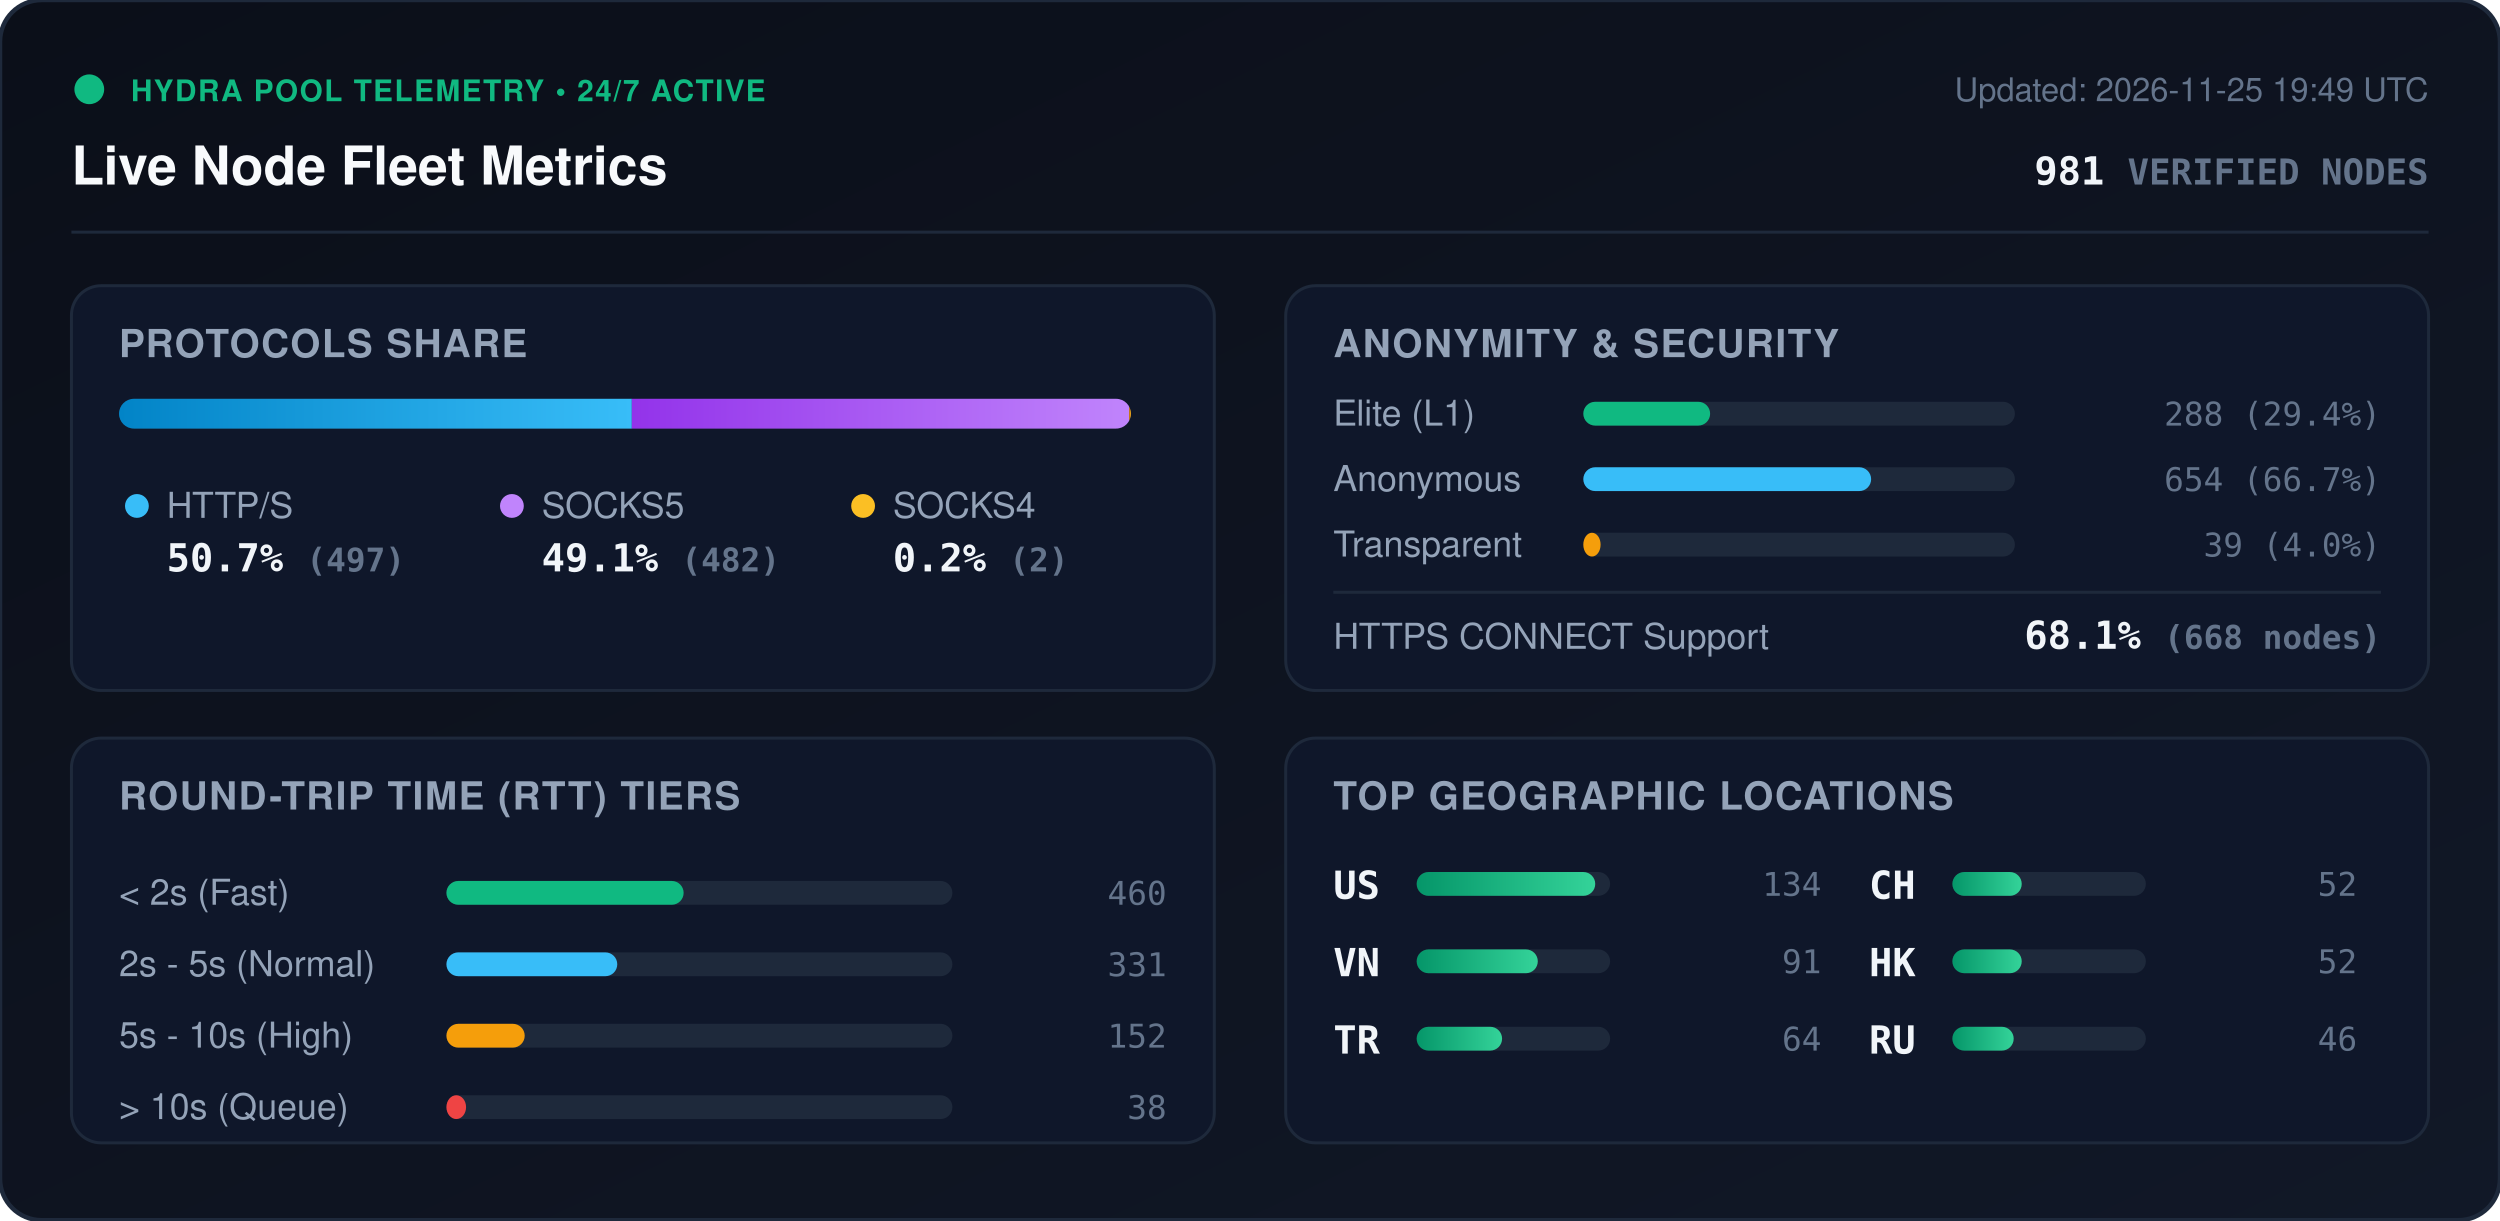
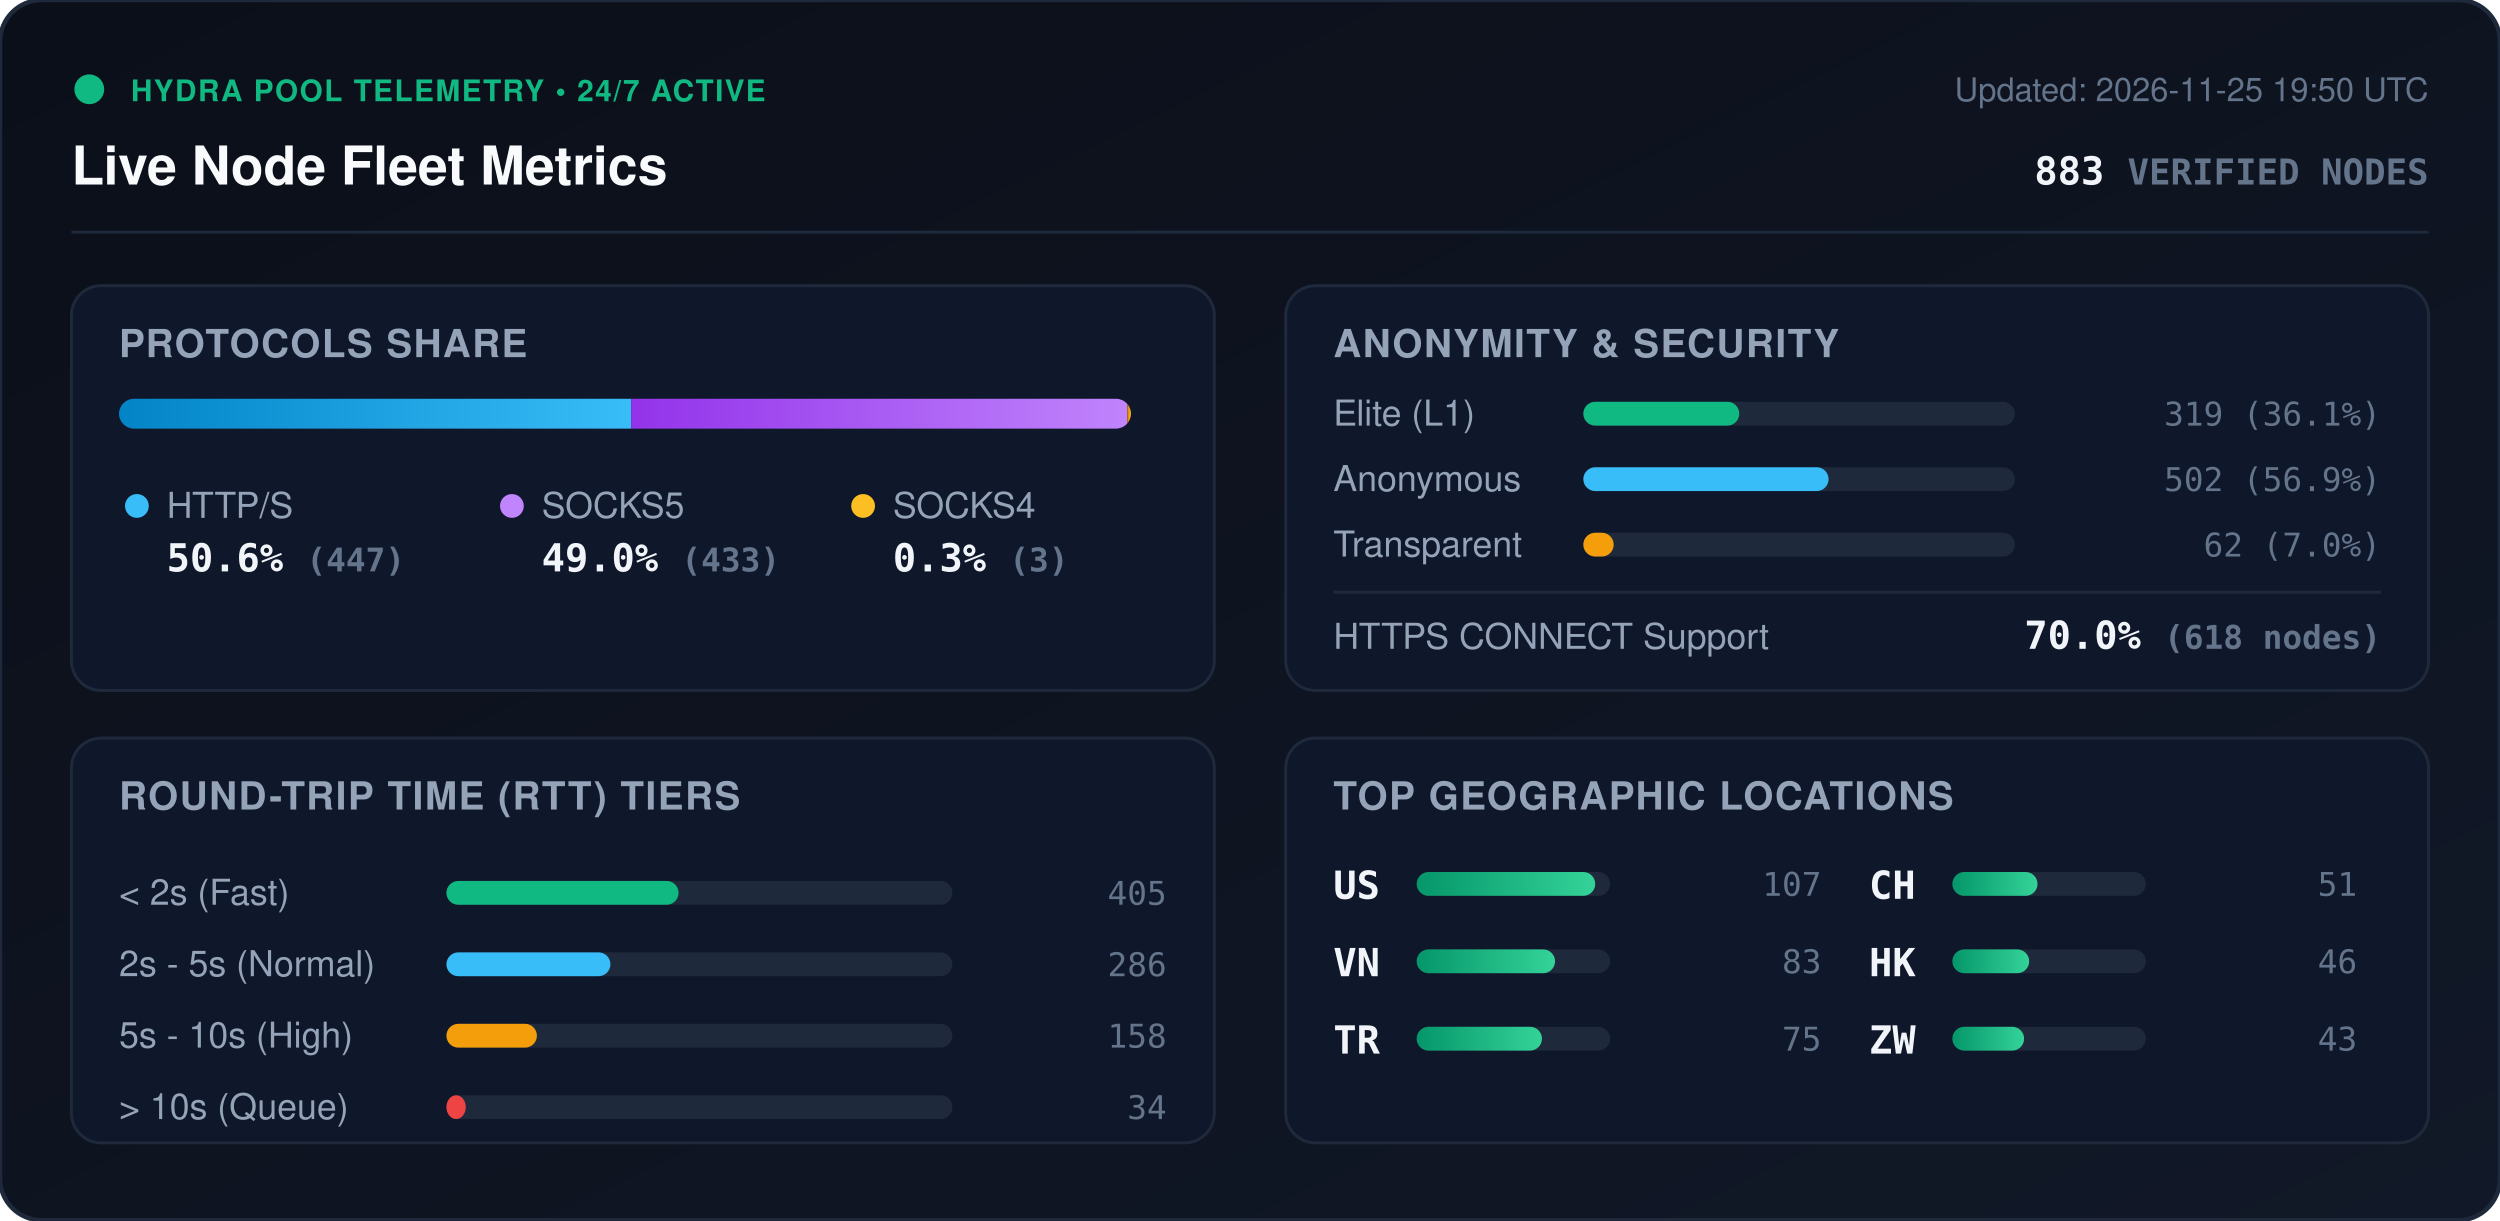
<svg xmlns="http://www.w3.org/2000/svg" viewBox="0 0 840 410" width="840" height="410" style="max-width: 100%; height: auto;">
  <defs>
    <linearGradient id="bg" x1="0%" y1="0%" x2="100%" y2="100%">
      <stop offset="0%" stop-color="#0b0f19" />
      <stop offset="100%" stop-color="#111827" />
    </linearGradient>
    <linearGradient id="bar-http" x1="0%" y1="0%" x2="100%" y2="0%">
      <stop offset="0%" stop-color="#0284c7" />
      <stop offset="100%" stop-color="#38bdf8" />
    </linearGradient>
    <linearGradient id="bar-socks5" x1="0%" y1="0%" x2="100%" y2="0%">
      <stop offset="0%" stop-color="#9333ea" />
      <stop offset="100%" stop-color="#c084fc" />
    </linearGradient>
    <linearGradient id="bar-socks4" x1="0%" y1="0%" x2="100%" y2="0%">
      <stop offset="0%" stop-color="#d97706" />
      <stop offset="100%" stop-color="#fbbf24" />
    </linearGradient>
    <linearGradient id="bar-green" x1="0%" y1="0%" x2="100%" y2="0%">
      <stop offset="0%" stop-color="#059669" />
      <stop offset="100%" stop-color="#34d399" />
    </linearGradient>
    <clipPath id="prog-track-clip">
      <rect width="340.0" height="10" rx="5" />
    </clipPath>
    <style>
      .title { font: 700 18px -apple-system, BlinkMacSystemFont, 'Segoe UI', Helvetica, Arial, sans-serif; fill: #f8fafc; }
      .sub { font: 500 11px -apple-system, BlinkMacSystemFont, 'Segoe UI', Helvetica, Arial, sans-serif; fill: #64748b; }
      .section-hdr { font: 600 13px -apple-system, BlinkMacSystemFont, 'Segoe UI', Helvetica, Arial, sans-serif; fill: #94a3b8; letter-spacing: 0.5px; }
      .metric-val { font: 700 13px -apple-system, BlinkMacSystemFont, 'Segoe UI', Helvetica, Arial, sans-serif; fill: #f1f5f9; }
      .metric-lbl { font: 500 12px -apple-system, BlinkMacSystemFont, 'Segoe UI', Helvetica, Arial, sans-serif; fill: #94a3b8; }
      .badge-txt { font: 700 10px -apple-system, BlinkMacSystemFont, 'Segoe UI', Helvetica, Arial, sans-serif; fill: #10b981; letter-spacing: 0.5px; }
      .mono { font-family: ui-monospace, SFMono-Regular, Menlo, Monaco, Consolas, monospace; }
      .pulse { animation: beacon 2s infinite ease-in-out; }
      @keyframes beacon { 0%, 100% { opacity: 1; } 50% { opacity: 0.35; } }
    </style>
  </defs>
  <rect width="840" height="410" rx="14" fill="url(#bg)" stroke="#1e293b" stroke-width="1.5" />
  <g transform="translate(24, 24)">
    <circle cx="6" cy="6" r="5" fill="#10b981" class="pulse" />
    <text x="20" y="10" class="badge-txt">HYDRA POOL TELEMETRY • 24/7 ACTIVE</text>
    <text x="0" y="38" class="title">Live Node Fleet Metrics</text>
-     <text x="792" y="10" text-anchor="end" class="sub">Updated: 2026-11-25 19:49 UTC</text>
-     <text x="792" y="38" text-anchor="end" class="metric-val mono" fill="#38bdf8">981 <tspan font-size="12" fill="#64748b">VERIFIED NODES</tspan>
+     <text x="792" y="10" text-anchor="end" class="sub">Updated: 2026-11-25 19:50 UTC</text>
+     <text x="792" y="38" text-anchor="end" class="metric-val mono" fill="#38bdf8">883 <tspan font-size="12" fill="#64748b">VERIFIED NODES</tspan>
    </text>
  </g>
  <line x1="24" y1="78" x2="816" y2="78" stroke="#1e293b" stroke-width="1" />
  <g transform="translate(24, 96)">
    <rect width="384" height="136" rx="10" fill="#0f172a" stroke="#1e293b" />
    <text x="16" y="24" class="section-hdr">PROTOCOLS SHARE</text>
    <g transform="translate(16, 38)">
      <rect width="340.0" height="10" rx="5" fill="#1e293b" />
      <g clip-path="url(#prog-track-clip)">
-         <rect x="0" width="172.3" height="10" fill="url(#bar-http)" />
-         <rect x="172.3" width="167.1" height="10" fill="url(#bar-socks5)" />
-         <rect x="339.4" width="0.7" height="10" fill="url(#bar-socks4)" />
+         <rect x="0" width="172.1" height="10" fill="url(#bar-http)" />
+         <rect x="172.1" width="166.7" height="10" fill="url(#bar-socks5)" />
+         <rect x="338.8" width="1.2" height="10" fill="url(#bar-socks4)" />
      </g>
    </g>
    <g transform="translate(16, 68)">
      <circle cx="6" cy="6" r="4" fill="#38bdf8" />
      <text x="16" y="10" class="metric-lbl">HTTP/S</text>
-       <text x="16" y="28" class="metric-val mono">50.7% <tspan font-size="11" fill="#64748b">(497)</tspan>
+       <text x="16" y="28" class="metric-val mono">50.6% <tspan font-size="11" fill="#64748b">(447)</tspan>
      </text>
      <circle cx="132" cy="6" r="4" fill="#c084fc" />
      <text x="142" y="10" class="metric-lbl">SOCKS5</text>
-       <text x="142" y="28" class="metric-val mono">49.1% <tspan font-size="11" fill="#64748b">(482)</tspan>
+       <text x="142" y="28" class="metric-val mono">49.0% <tspan font-size="11" fill="#64748b">(433)</tspan>
      </text>
      <circle cx="250" cy="6" r="4" fill="#fbbf24" />
      <text x="260" y="10" class="metric-lbl">SOCKS4</text>
-       <text x="260" y="28" class="metric-val mono">0.2% <tspan font-size="11" fill="#64748b">(2)</tspan>
+       <text x="260" y="28" class="metric-val mono">0.3% <tspan font-size="11" fill="#64748b">(3)</tspan>
      </text>
    </g>
  </g>
  <g transform="translate(432, 96)">
    <rect width="384" height="136" rx="10" fill="#0f172a" stroke="#1e293b" />
    <text x="16" y="24" class="section-hdr">ANONYMITY &amp; SECURITY</text>
    <text x="16" y="47" class="metric-lbl">Elite (L1)</text>
    <rect x="100" y="39" width="145.0" height="8" rx="4" fill="#1e293b" />
-     <rect x="100" y="39" width="42.6" height="8" rx="4" fill="#10b981" />
-     <text x="368" y="47" text-anchor="end" class="mono sub" fill="#e2e8f0">288 (29.4%)</text>
+     <rect x="100" y="39" width="52.4" height="8" rx="4" fill="#10b981" />
+     <text x="368" y="47" text-anchor="end" class="mono sub" fill="#e2e8f0">319 (36.1%)</text>
    <text x="16" y="69" class="metric-lbl">Anonymous</text>
    <rect x="100" y="61" width="145.0" height="8" rx="4" fill="#1e293b" />
-     <rect x="100" y="61" width="96.7" height="8" rx="4" fill="#38bdf8" />
-     <text x="368" y="69" text-anchor="end" class="mono sub" fill="#e2e8f0">654 (66.7%)</text>
+     <rect x="100" y="61" width="82.4" height="8" rx="4" fill="#38bdf8" />
+     <text x="368" y="69" text-anchor="end" class="mono sub" fill="#e2e8f0">502 (56.9%)</text>
    <text x="16" y="91" class="metric-lbl">Transparent</text>
    <rect x="100" y="83" width="145.0" height="8" rx="4" fill="#1e293b" />
-     <rect x="100" y="83" width="5.8" height="8" rx="4" fill="#f59e0b" />
-     <text x="368" y="91" text-anchor="end" class="mono sub" fill="#e2e8f0">39 (4.0%)</text>
+     <rect x="100" y="83" width="10.2" height="8" rx="4" fill="#f59e0b" />
+     <text x="368" y="91" text-anchor="end" class="mono sub" fill="#e2e8f0">62 (7.0%)</text>
    <line x1="16" y1="103" x2="368" y2="103" stroke="#1e293b" stroke-width="1" />
    <text x="16" y="122" class="metric-lbl">HTTPS CONNECT Support</text>
-     <text x="368" y="122" text-anchor="end" class="metric-val mono" fill="#34d399">68.1% <tspan font-size="11" fill="#64748b">(668 nodes)</tspan>
+     <text x="368" y="122" text-anchor="end" class="metric-val mono" fill="#34d399">70.0% <tspan font-size="11" fill="#64748b">(618 nodes)</tspan>
    </text>
  </g>
  <g transform="translate(24, 248)">
    <rect width="384" height="136" rx="10" fill="#0f172a" stroke="#1e293b" />
    <text x="16" y="24" class="section-hdr">ROUND-TRIP TIME (RTT) TIERS</text>
    <g transform="translate(16, 42)">
      <text x="0" y="14" class="metric-lbl">&lt; 2s (Fast)</text>
      <rect x="110" y="6" width="170" height="8" rx="4" fill="#1e293b" />
-       <rect x="110" y="6" width="79.7" height="8" rx="4" fill="#10b981" />
-       <text x="352" y="14" text-anchor="end" class="mono sub">460</text>
+       <rect x="110" y="6" width="78.0" height="8" rx="4" fill="#10b981" />
+       <text x="352" y="14" text-anchor="end" class="mono sub">405</text>
      <text x="0" y="38" class="metric-lbl">2s - 5s (Normal)</text>
      <rect x="110" y="30" width="170" height="8" rx="4" fill="#1e293b" />
-       <rect x="110" y="30" width="57.4" height="8" rx="4" fill="#38bdf8" />
-       <text x="352" y="38" text-anchor="end" class="mono sub">331</text>
+       <rect x="110" y="30" width="55.1" height="8" rx="4" fill="#38bdf8" />
+       <text x="352" y="38" text-anchor="end" class="mono sub">286</text>
      <text x="0" y="62" class="metric-lbl">5s - 10s (High)</text>
      <rect x="110" y="54" width="170" height="8" rx="4" fill="#1e293b" />
-       <rect x="110" y="54" width="26.3" height="8" rx="4" fill="#f59e0b" />
-       <text x="352" y="62" text-anchor="end" class="mono sub">152</text>
+       <rect x="110" y="54" width="30.4" height="8" rx="4" fill="#f59e0b" />
+       <text x="352" y="62" text-anchor="end" class="mono sub">158</text>
      <text x="0" y="86" class="metric-lbl">&gt; 10s (Queue)</text>
      <rect x="110" y="78" width="170" height="8" rx="4" fill="#1e293b" />
-       <rect x="110" y="78" width="6.6" height="8" rx="4" fill="#ef4444" />
-       <text x="352" y="86" text-anchor="end" class="mono sub">38</text>
+       <rect x="110" y="78" width="6.5" height="8" rx="4" fill="#ef4444" />
+       <text x="352" y="86" text-anchor="end" class="mono sub">34</text>
    </g>
  </g>
  <g transform="translate(432, 248)">
    <rect width="384" height="136" rx="10" fill="#0f172a" stroke="#1e293b" />
    <text x="16" y="24" class="section-hdr">TOP GEOGRAPHIC LOCATIONS</text>
    <g transform="translate(16, 42)">
      <g transform="translate(0, 0)">
        <text x="0" y="12" class="mono metric-val" font-size="12">US</text>
        <rect x="28" y="3" width="65" height="8" rx="4" fill="#1e293b" />
        <rect x="28" y="3" width="60.0" height="8" rx="4" fill="url(#bar-green)" />
-         <text x="164" y="11" text-anchor="end" class="mono sub">134</text>
+         <text x="164" y="11" text-anchor="end" class="mono sub">107</text>
      </g>
      <g transform="translate(0, 26)">
        <text x="0" y="12" class="mono metric-val" font-size="12">VN</text>
        <rect x="28" y="3" width="65" height="8" rx="4" fill="#1e293b" />
-         <rect x="28" y="3" width="40.7" height="8" rx="4" fill="url(#bar-green)" />
-         <text x="164" y="11" text-anchor="end" class="mono sub">91</text>
+         <rect x="28" y="3" width="46.5" height="8" rx="4" fill="url(#bar-green)" />
+         <text x="164" y="11" text-anchor="end" class="mono sub">83</text>
      </g>
      <g transform="translate(0, 52)">
        <text x="0" y="12" class="mono metric-val" font-size="12">TR</text>
        <rect x="28" y="3" width="65" height="8" rx="4" fill="#1e293b" />
-         <rect x="28" y="3" width="28.7" height="8" rx="4" fill="url(#bar-green)" />
-         <text x="164" y="11" text-anchor="end" class="mono sub">64</text>
+         <rect x="28" y="3" width="42.1" height="8" rx="4" fill="url(#bar-green)" />
+         <text x="164" y="11" text-anchor="end" class="mono sub">75</text>
      </g>
      <g transform="translate(180, 0)">
        <text x="0" y="12" class="mono metric-val" font-size="12">CH</text>
        <rect x="28" y="3" width="65" height="8" rx="4" fill="#1e293b" />
-         <rect x="28" y="3" width="23.3" height="8" rx="4" fill="url(#bar-green)" />
-         <text x="164" y="11" text-anchor="end" class="mono sub">52</text>
+         <rect x="28" y="3" width="28.6" height="8" rx="4" fill="url(#bar-green)" />
+         <text x="164" y="11" text-anchor="end" class="mono sub">51</text>
      </g>
      <g transform="translate(180, 26)">
        <text x="0" y="12" class="mono metric-val" font-size="12">HK</text>
        <rect x="28" y="3" width="65" height="8" rx="4" fill="#1e293b" />
-         <rect x="28" y="3" width="23.3" height="8" rx="4" fill="url(#bar-green)" />
-         <text x="164" y="11" text-anchor="end" class="mono sub">52</text>
+         <rect x="28" y="3" width="25.8" height="8" rx="4" fill="url(#bar-green)" />
+         <text x="164" y="11" text-anchor="end" class="mono sub">46</text>
      </g>
      <g transform="translate(180, 52)">
-         <text x="0" y="12" class="mono metric-val" font-size="12">RU</text>
+         <text x="0" y="12" class="mono metric-val" font-size="12">ZW</text>
        <rect x="28" y="3" width="65" height="8" rx="4" fill="#1e293b" />
-         <rect x="28" y="3" width="20.6" height="8" rx="4" fill="url(#bar-green)" />
-         <text x="164" y="11" text-anchor="end" class="mono sub">46</text>
+         <rect x="28" y="3" width="24.1" height="8" rx="4" fill="url(#bar-green)" />
+         <text x="164" y="11" text-anchor="end" class="mono sub">43</text>
      </g>
    </g>
  </g>
</svg>
